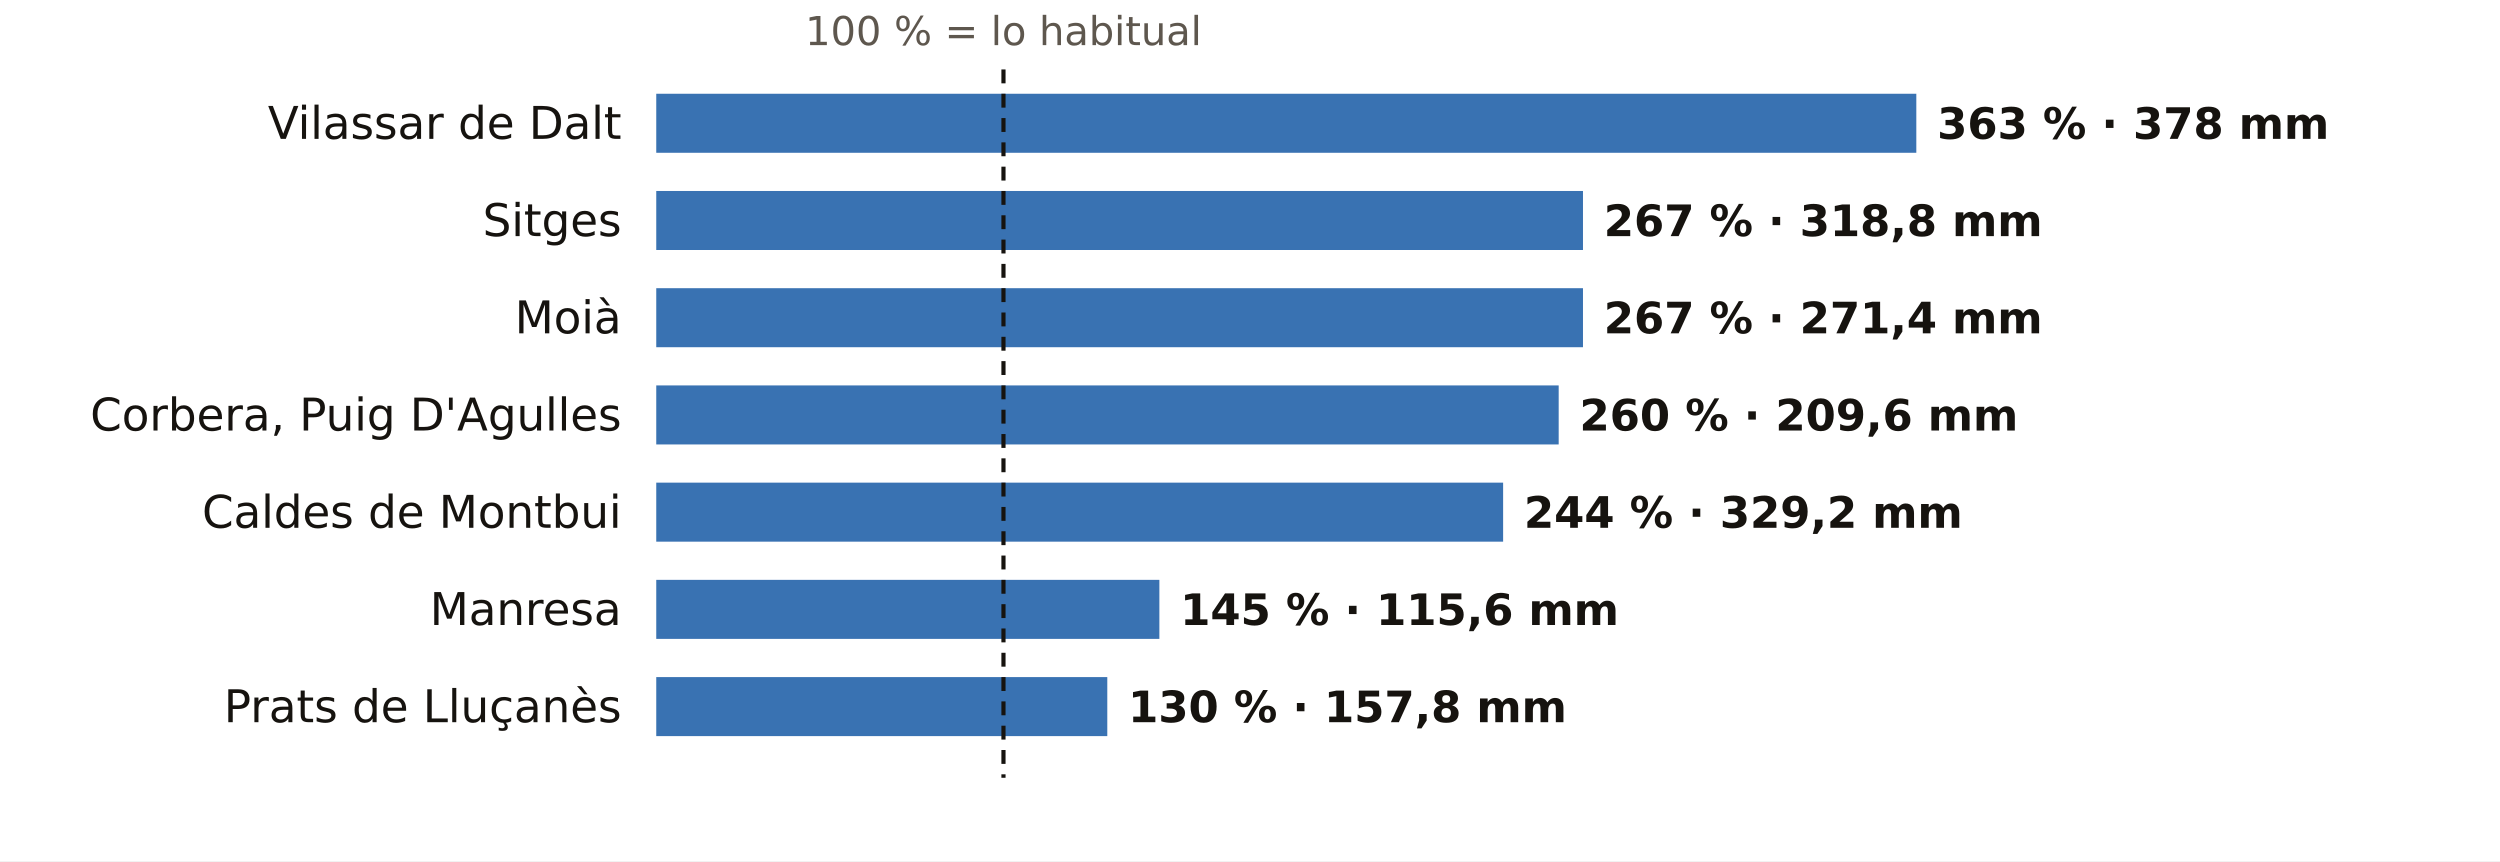
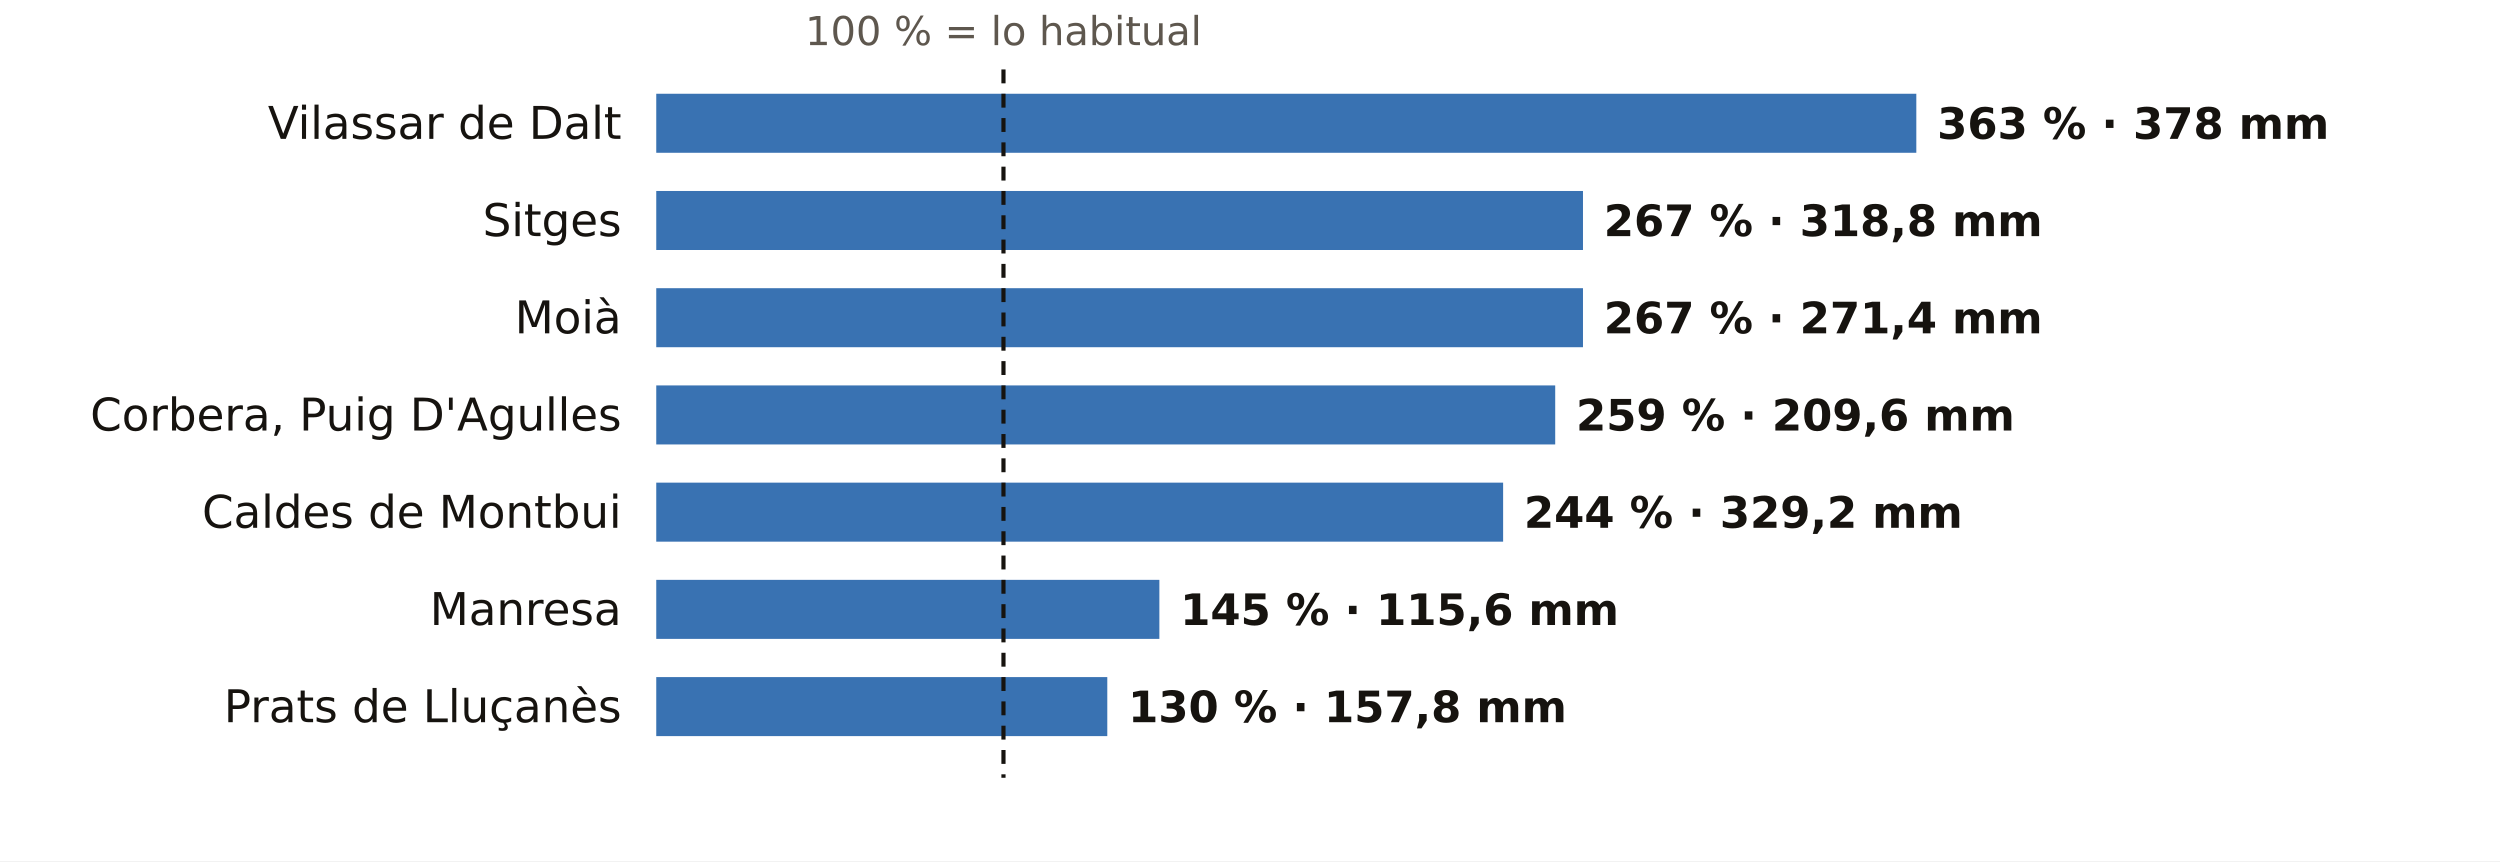
<svg xmlns="http://www.w3.org/2000/svg" viewBox="0 0 720 248" width="720" height="248" role="img" aria-label="El otoño en los pluviómetros de AEMET de Barcelona: % de lo habitual">
  <rect width="720" height="248" fill="#FFFFFF" />
  <text x="289.0" y="13.0" font-size="11.5" fill="#5E574E" text-anchor="middle" font-weight="400" font-family="Public Sans, DejaVu Sans, Arial, sans-serif">100 % = lo habitual</text>
  <text x="179.0" y="40.0" font-size="13" fill="#16130F" text-anchor="end" font-weight="500" font-family="Public Sans, DejaVu Sans, Arial, sans-serif">Vilassar de Dalt</text>
  <rect x="189" y="27" width="362.9" height="17" fill="#1F5FA8" opacity="0.88" />
  <text x="557.9" y="40.0" font-size="12.5" fill="#16130F" text-anchor="start" font-weight="600" font-family="Public Sans, DejaVu Sans, Arial, sans-serif">363 % · 378 mm</text>
  <text x="179.0" y="68.0" font-size="13" fill="#16130F" text-anchor="end" font-weight="500" font-family="Public Sans, DejaVu Sans, Arial, sans-serif">Sitges</text>
  <rect x="189" y="55" width="266.9" height="17" fill="#1F5FA8" opacity="0.88" />
  <text x="461.9" y="68.0" font-size="12.5" fill="#16130F" text-anchor="start" font-weight="600" font-family="Public Sans, DejaVu Sans, Arial, sans-serif">267 % · 318,8 mm</text>
  <text x="179.0" y="96.0" font-size="13" fill="#16130F" text-anchor="end" font-weight="500" font-family="Public Sans, DejaVu Sans, Arial, sans-serif">Moià</text>
  <rect x="189" y="83" width="266.9" height="17" fill="#1F5FA8" opacity="0.88" />
  <text x="461.9" y="96.0" font-size="12.5" fill="#16130F" text-anchor="start" font-weight="600" font-family="Public Sans, DejaVu Sans, Arial, sans-serif">267 % · 271,4 mm</text>
  <text x="179.0" y="124.0" font-size="13" fill="#16130F" text-anchor="end" font-weight="500" font-family="Public Sans, DejaVu Sans, Arial, sans-serif">Corbera, Puig D'Agulles</text>
-   <rect x="189" y="111" width="259.9" height="17" fill="#1F5FA8" opacity="0.88" />
-   <text x="454.9" y="124.0" font-size="12.5" fill="#16130F" text-anchor="start" font-weight="600" font-family="Public Sans, DejaVu Sans, Arial, sans-serif">260 % · 209,6 mm</text>
+   <rect x="189" y="111" width="258.9" height="17" fill="#1F5FA8" opacity="0.88" />
+   <text x="453.9" y="124.0" font-size="12.5" fill="#16130F" text-anchor="start" font-weight="600" font-family="Public Sans, DejaVu Sans, Arial, sans-serif">259 % · 209,6 mm</text>
  <text x="179.0" y="152.0" font-size="13" fill="#16130F" text-anchor="end" font-weight="500" font-family="Public Sans, DejaVu Sans, Arial, sans-serif">Caldes de Montbui</text>
  <rect x="189" y="139" width="243.9" height="17" fill="#1F5FA8" opacity="0.88" />
  <text x="438.9" y="152.0" font-size="12.5" fill="#16130F" text-anchor="start" font-weight="600" font-family="Public Sans, DejaVu Sans, Arial, sans-serif">244 % · 329,2 mm</text>
  <text x="179.0" y="180.0" font-size="13" fill="#16130F" text-anchor="end" font-weight="500" font-family="Public Sans, DejaVu Sans, Arial, sans-serif">Manresa</text>
  <rect x="189" y="167" width="144.9" height="17" fill="#1F5FA8" opacity="0.88" />
  <text x="339.9" y="180.0" font-size="12.5" fill="#16130F" text-anchor="start" font-weight="600" font-family="Public Sans, DejaVu Sans, Arial, sans-serif">145 % · 115,6 mm</text>
  <text x="179.0" y="208.0" font-size="13" fill="#16130F" text-anchor="end" font-weight="500" font-family="Public Sans, DejaVu Sans, Arial, sans-serif">Prats de Lluçanès</text>
  <rect x="189" y="195" width="129.9" height="17" fill="#1F5FA8" opacity="0.88" />
  <text x="324.9" y="208.0" font-size="12.5" fill="#16130F" text-anchor="start" font-weight="600" font-family="Public Sans, DejaVu Sans, Arial, sans-serif">130 % · 157,8 mm</text>
  <line x1="289.0" x2="289.0" y1="20" y2="224" stroke="#16130F" stroke-width="1.2" stroke-dasharray="4 3" />
</svg>
